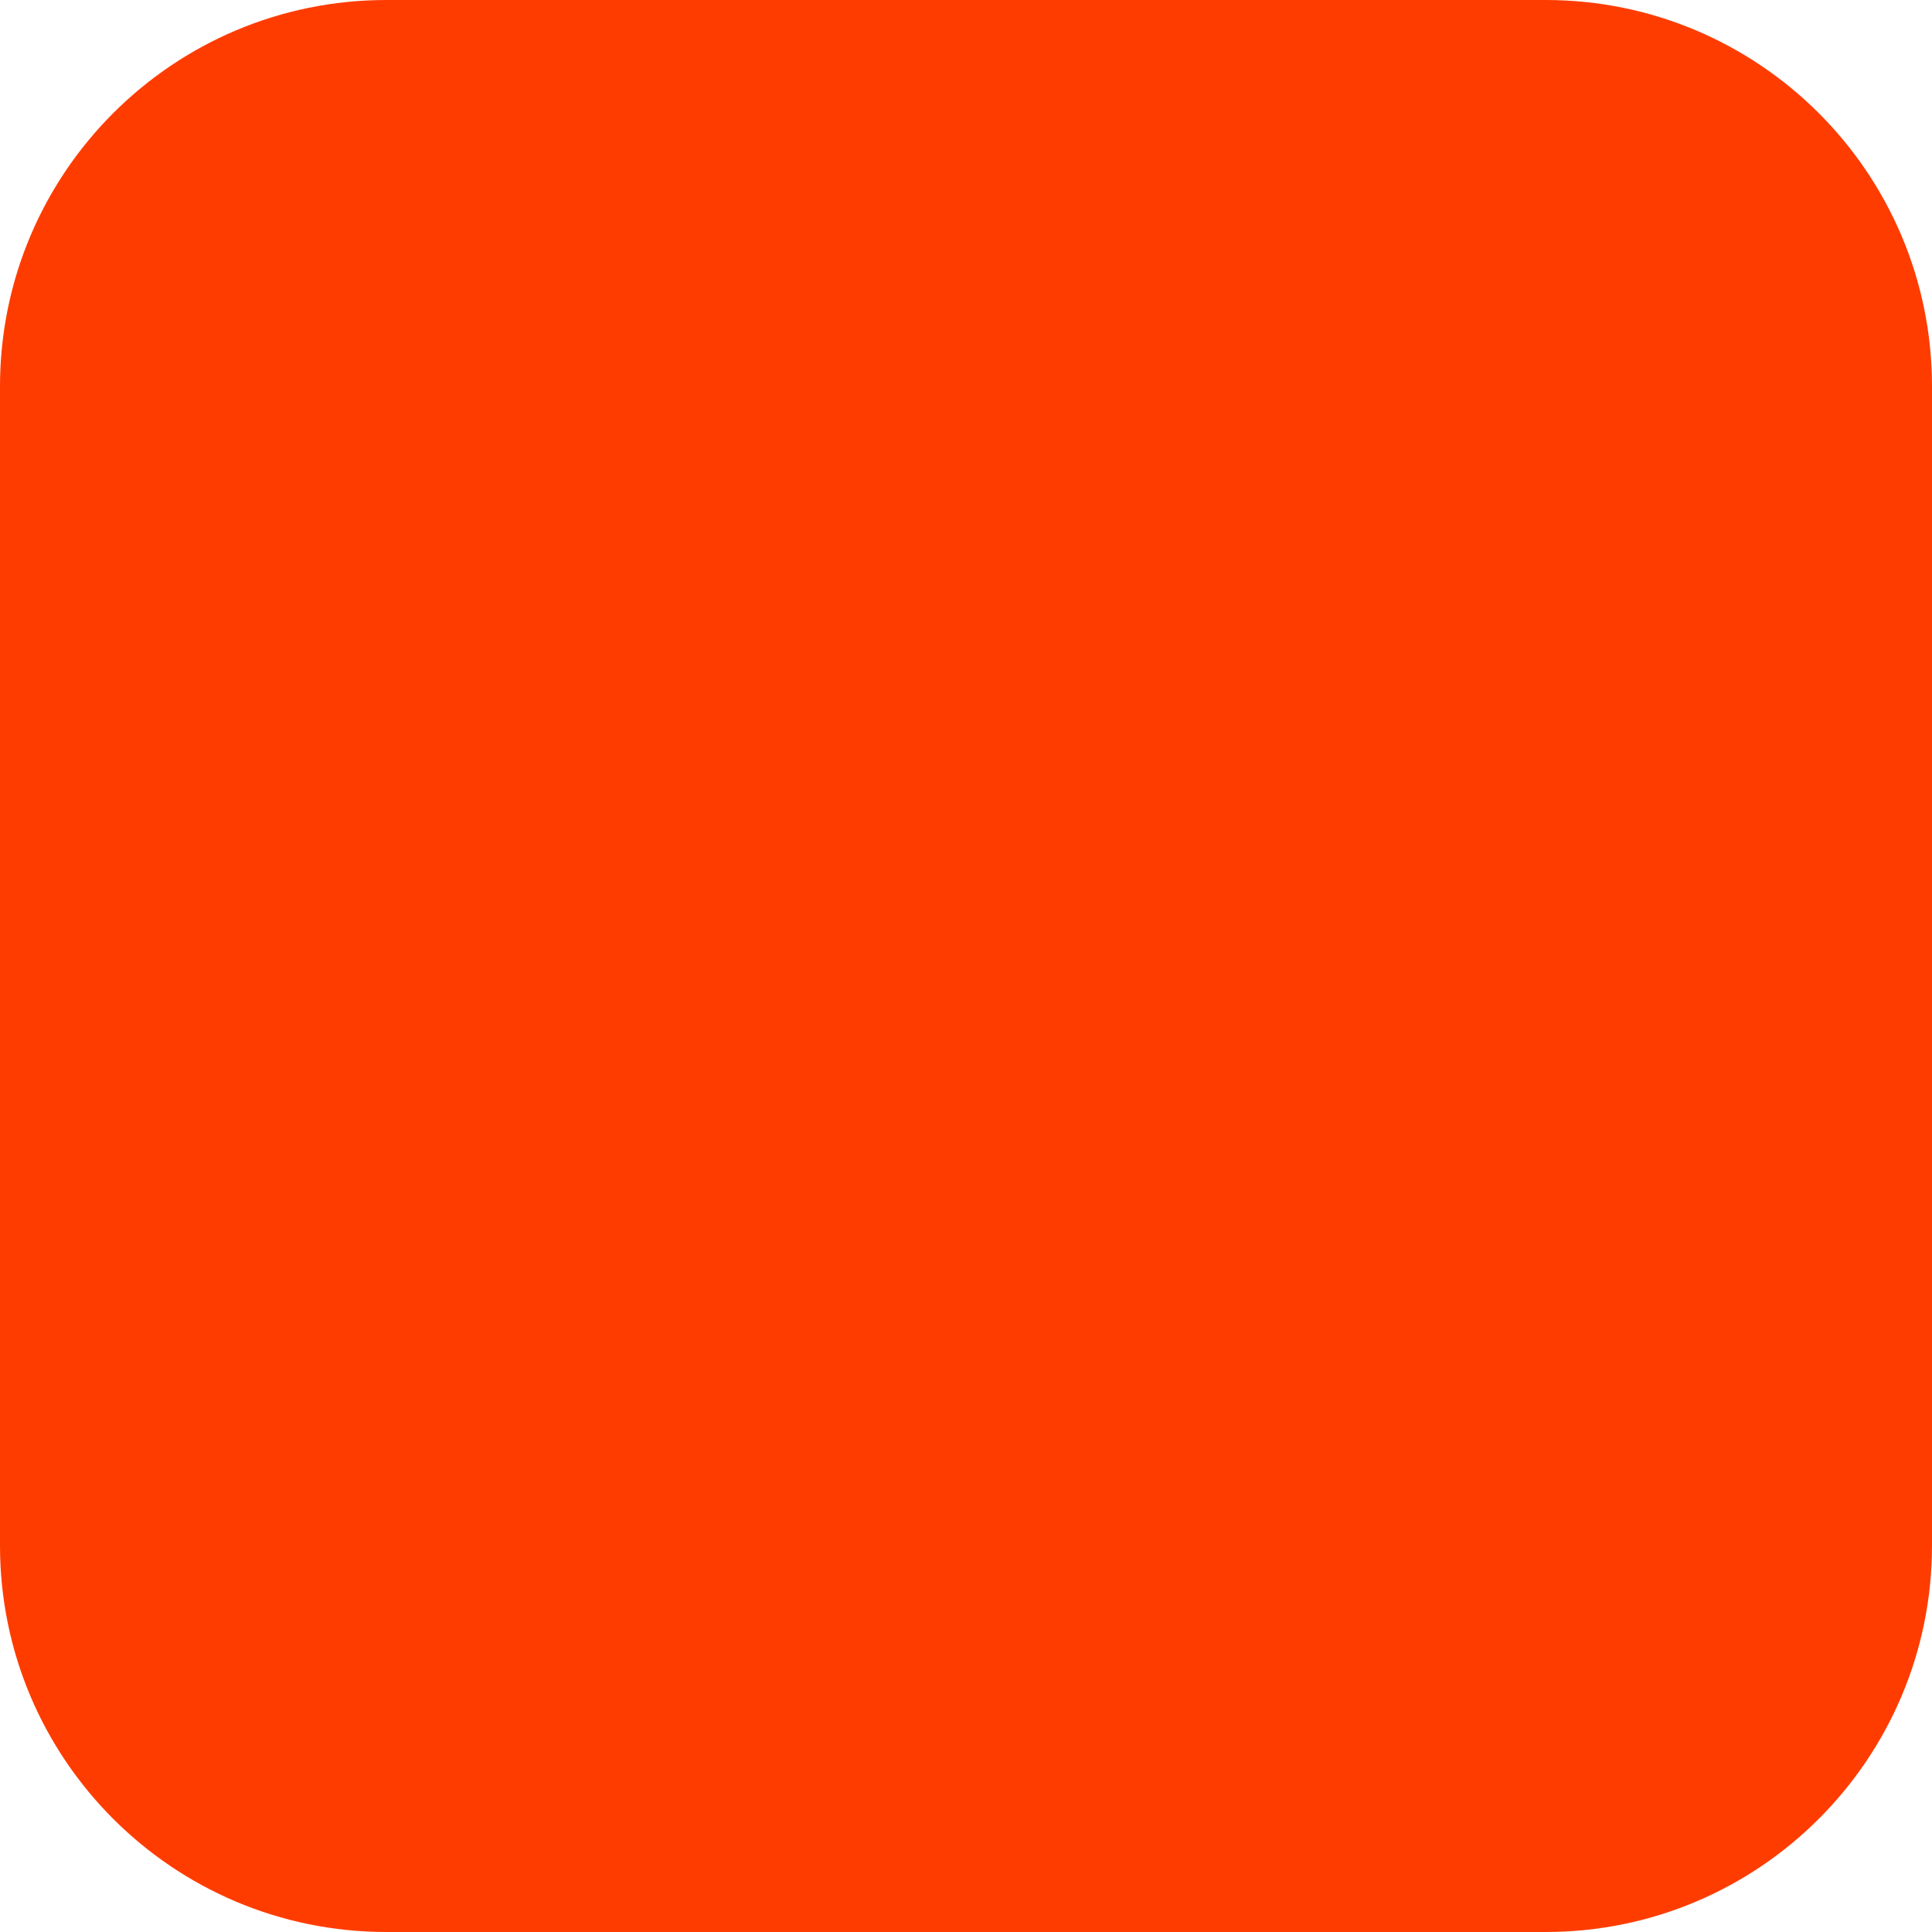
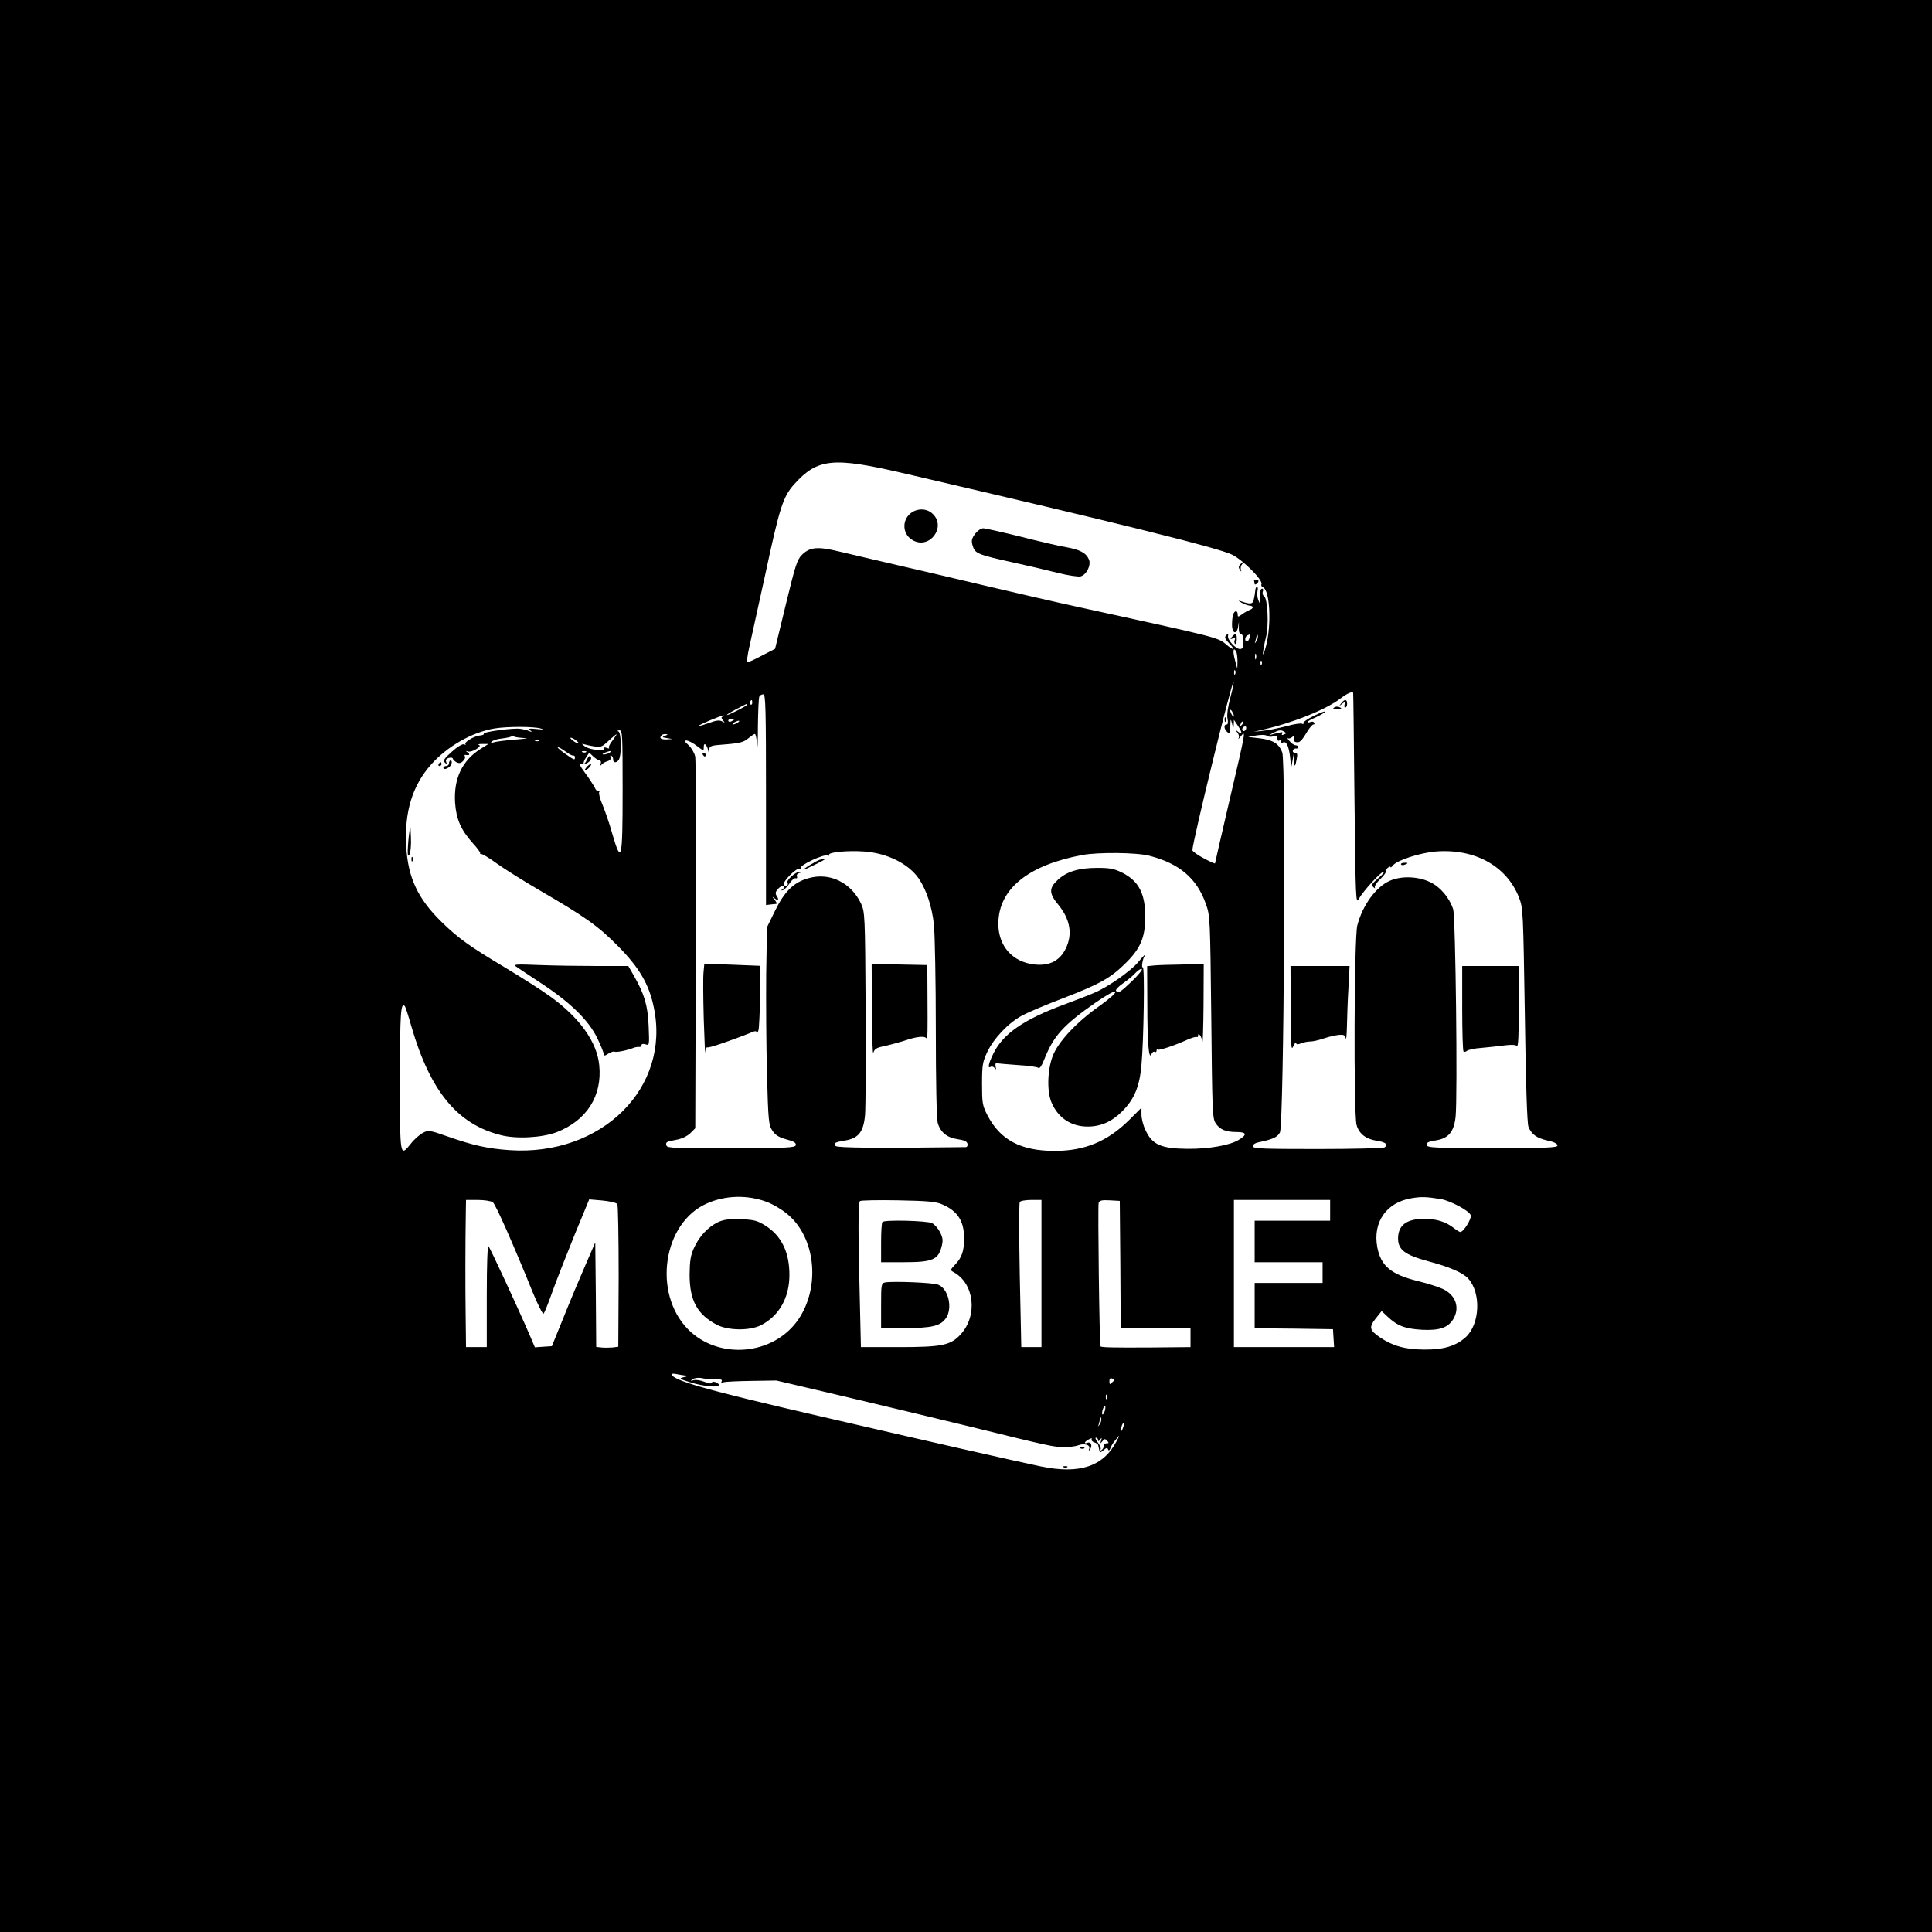
- <svg xmlns="http://www.w3.org/2000/svg" width="180" height="180" viewBox="0 0 180 180" fill="none">
-   <rect width="180" height="180" rx="36" fill="#FF3C00" />
+ <svg xmlns="http://www.w3.org/2000/svg" version="1.0" width="1024pt" height="1024pt" viewBox="0 0 1024 1024" preserveAspectRatio="xMidYMid meet">
+   <g transform="translate(0,1024) scale(0.1,-0.1)" fill="#000000" stroke="none">
+     <path d="M0 5120 l0 -5120 5120 0 5120 0 0 5120 0 5120 -5120 0 -5120 0 0 -5120z m4792 2611 c1159 -269 1668 -396 1739 -431 60 -31 163 -134 155 -156 -3 -7 1 -15 8 -17 37 -15 46 -197 16 -312 -10 -38 -17 -54 -16 -35 2 19 9 57 16 83 16 59 9 205 -10 217 -7 4 -10 15 -7 24 4 9 2 16 -3 16 -10 0 -14 -18 -12 -60 l2 -25 -11 25 c-5 13 -7 35 -4 47 3 13 2 23 -3 23 -4 0 -9 -10 -9 -22 -1 -13 -5 -34 -8 -47 -6 -24 -18 -25 -70 -7 -13 5 -12 2 5 -8 14 -8 33 -15 43 -16 9 0 17 -4 17 -9 0 -5 -8 -11 -17 -14 -10 -4 -28 -14 -40 -23 -21 -15 -23 -15 -23 0 0 9 -4 16 -9 16 -13 0 -21 -27 -21 -71 0 -50 27 -55 33 -6 4 28 4 27 3 -5 -1 -25 3 -38 11 -38 8 0 13 -14 13 -40 0 -32 -4 -40 -18 -40 -23 0 -68 50 -63 70 2 12 0 13 -10 3 -10 -10 -7 -19 16 -43 35 -36 24 -40 -17 -5 -43 37 -46 37 -793 200 -115 25 -331 75 -480 110 -148 35 -360 85 -470 110 -110 26 -246 57 -303 71 -119 29 -159 25 -202 -17 -25 -25 -35 -57 -85 -263 l-57 -235 -68 -35 c-37 -20 -72 -36 -78 -36 -5 0 -1 35 10 83 10 45 48 217 84 382 77 359 94 411 153 478 125 138 205 146 583 58z m1831 -871 c-3 -11 -9 -20 -14 -20 -14 0 -11 28 4 33 6 3 13 6 14 6 0 1 -1 -8 -4 -19z m37 -17 c-11 -17 -11 -17 -6 0 3 10 6 24 7 30 0 9 2 9 5 0 3 -7 0 -20 -6 -30z m-101 -108 l-1 -40 -12 45 c-13 47 -10 72 5 49 5 -8 8 -32 8 -54z m98 13 c-3 -7 -5 -2 -5 12 0 14 2 19 5 13 2 -7 2 -19 0 -25z m30 -30 c-3 -8 -6 -5 -6 6 -1 11 2 17 5 13 3 -3 4 -12 1 -19z m-140 -50 c-3 -8 -6 -5 -6 6 -1 11 2 17 5 13 3 -3 4 -12 1 -19z m-26 -126 c-13 -49 -19 -91 -15 -110 4 -21 3 -32 -5 -32 -16 0 -14 -25 4 -40 13 -11 15 -6 16 31 1 41 2 42 9 14 7 -28 8 -28 9 -5 l1 25 20 -30 c25 -37 26 -52 3 -34 -16 13 -17 12 -5 -3 8 -9 11 -23 7 -30 -4 -7 0 -5 8 5 32 39 35 56 -67 -381 -36 -155 -66 -285 -66 -288 0 -3 -27 9 -60 27 -33 17 -60 37 -60 43 0 42 210 900 218 892 2 -3 -5 -41 -17 -84z m651 26 c1 -2 4 -255 7 -563 6 -536 7 -559 23 -529 23 41 117 144 132 144 6 -1 -7 -16 -29 -35 -34 -29 -38 -36 -26 -47 8 -7 11 -8 8 -2 -3 6 9 26 28 44 19 18 32 36 30 40 -3 4 2 13 10 20 8 7 15 9 15 4 0 -4 6 0 13 9 20 27 143 67 228 74 207 16 375 -78 440 -244 22 -57 22 -72 31 -623 5 -365 12 -574 19 -592 16 -40 43 -60 101 -73 34 -7 53 -17 53 -26 0 -12 -53 -14 -345 -14 -311 0 -345 2 -348 16 -2 13 8 18 44 24 71 10 100 45 109 126 11 111 0 1059 -13 1100 -21 63 -69 119 -125 145 -65 30 -153 32 -212 5 -73 -33 -143 -129 -171 -236 -17 -63 -20 -998 -4 -1057 13 -47 49 -75 106 -84 48 -7 65 -21 43 -35 -8 -5 -168 -9 -356 -9 -296 0 -343 2 -343 15 0 8 12 17 28 20 80 17 102 27 116 53 21 42 33 1966 12 2015 -19 47 -49 65 -120 74 l-61 7 44 8 c26 4 49 4 56 -2 6 -5 21 -7 33 -3 16 4 22 1 22 -11 0 -10 5 -14 10 -11 6 3 10 1 10 -5 0 -6 4 -9 9 -6 21 13 36 -27 42 -109 2 -27 3 -26 9 10 l7 40 2 -34 c1 -40 6 -38 14 7 5 25 3 32 -9 32 -9 0 -14 6 -11 13 2 6 10 11 16 10 6 -2 11 2 11 7 0 6 -6 10 -13 10 -8 0 -22 10 -33 23 -10 12 -15 19 -10 15 5 -4 16 -2 24 5 13 10 15 9 10 -5 -4 -10 -1 -18 10 -21 20 -5 29 3 61 56 12 20 27 37 32 37 6 0 8 4 4 10 -3 5 -12 7 -20 3 -8 -3 -15 -3 -15 0 0 4 20 15 44 25 24 11 46 24 50 30 3 5 -23 -4 -58 -21 -36 -17 -62 -36 -59 -41 4 -5 1 -6 -5 -2 -7 4 -45 -2 -84 -13 -40 -10 -95 -22 -123 -24 l-50 -6 45 11 c159 35 338 107 415 166 35 27 61 38 67 30z m-3112 -566 l0 -559 23 3 c12 1 26 3 31 3 5 1 1 11 -10 24 -10 12 -12 16 -4 10 21 -19 32 -15 18 6 -10 16 -9 23 6 40 10 11 23 18 28 15 6 -4 5 -10 -3 -16 -11 -8 -11 -9 1 -6 8 3 24 19 35 36 11 17 25 29 32 27 7 -2 10 2 7 10 -3 7 2 15 13 18 16 4 16 5 1 6 -21 1 -72 -45 -64 -58 4 -5 2 -12 -3 -15 -5 -4 -13 -1 -16 5 -10 14 66 91 83 84 7 -2 10 0 7 5 -8 14 121 74 141 66 8 -3 12 -2 9 3 -8 14 97 24 184 18 122 -8 237 -65 291 -144 40 -59 70 -149 80 -244 5 -52 10 -301 10 -554 0 -273 4 -475 10 -496 14 -50 49 -79 106 -87 35 -5 50 -12 52 -25 2 -9 -2 -17 -10 -17 -461 -6 -680 -4 -689 6 -13 15 -5 20 50 29 71 12 98 45 106 136 3 41 5 299 3 574 -3 484 -4 501 -24 545 -53 113 -167 168 -280 135 -78 -22 -126 -70 -177 -174 l-42 -86 -4 -250 c-1 -137 0 -373 4 -523 7 -257 9 -274 29 -305 16 -24 35 -35 74 -46 39 -10 52 -18 50 -30 -3 -14 -40 -16 -342 -17 -280 -1 -339 1 -343 13 -7 19 -3 22 52 32 29 5 57 19 74 35 l26 26 3 968 c2 532 0 982 -3 1001 -4 19 -19 46 -35 61 -23 21 -25 26 -10 25 10 -1 34 -13 54 -29 36 -27 36 -27 36 -5 0 26 15 15 23 -16 4 -19 5 -18 6 2 1 20 8 22 90 28 73 6 94 12 116 31 16 13 32 24 36 24 4 0 10 -26 12 -57 2 -32 4 10 4 94 1 83 4 157 8 162 3 6 13 11 21 11 12 0 14 -79 14 -558z m-73 513 c0 -8 -4 -12 -9 -9 -5 3 -6 10 -3 15 9 13 12 11 12 -6z m-27 -10 c0 -6 -97 -55 -107 -55 -4 1 17 14 47 30 61 32 60 32 60 25z m2580 -60 c0 -5 -5 -3 -10 5 -5 8 -10 20 -10 25 0 6 5 3 10 -5 5 -8 10 -19 10 -25z m-2708 -2 c-10 -4 -10 -8 0 -21 11 -13 11 -14 -6 -5 -14 7 -31 5 -68 -9 -28 -10 -52 -17 -54 -15 -4 4 115 54 131 55 6 0 4 -2 -3 -5z m58 -17 c0 -2 -7 -6 -15 -10 -8 -3 -15 -1 -15 4 0 6 7 10 15 10 8 0 15 -2 15 -4z m20 -16 c-8 -5 -19 -10 -25 -10 -5 0 -3 5 5 10 8 5 20 10 25 10 6 0 3 -5 -5 -10z m2671 -13 c-10 -9 -11 -8 -5 6 3 10 9 15 12 12 3 -3 0 -11 -7 -18z m-3716 -18 c23 -6 18 -7 -20 -3 -39 4 -47 2 -35 -7 12 -9 11 -10 -5 -4 -11 5 -32 10 -47 12 -34 6 -200 -16 -194 -26 3 -4 -6 -8 -19 -9 -30 -2 -87 -36 -78 -46 4 -4 1 -5 -7 -1 -9 3 -35 -12 -65 -39 -41 -37 -48 -47 -37 -58 11 -11 12 -10 7 3 -4 11 0 18 14 22 12 3 21 1 21 -4 0 -4 9 -13 19 -19 15 -7 23 -6 35 6 9 9 14 20 10 25 -3 5 -2 9 3 8 20 -4 27 2 13 12 -13 9 -13 10 1 6 9 -3 28 3 44 13 18 12 22 19 13 22 -7 3 1 5 19 5 l32 0 -43 -27 c-97 -62 -142 -157 -134 -285 6 -86 31 -144 93 -213 25 -27 42 -51 40 -54 -3 -3 1 -5 8 -5 6 0 44 -23 82 -51 39 -28 138 -90 220 -138 246 -143 313 -190 420 -298 112 -113 165 -202 190 -324 91 -427 -276 -791 -764 -758 -116 8 -193 25 -327 72 -97 34 -103 35 -132 20 -17 -9 -46 -34 -63 -56 -60 -74 -59 -79 -59 339 0 356 4 411 26 388 3 -3 19 -52 35 -109 99 -340 242 -516 472 -574 82 -22 221 -14 297 15 160 62 243 193 226 356 -12 123 -105 252 -259 363 -45 33 -154 102 -242 155 -186 111 -246 154 -334 240 -126 123 -179 235 -188 402 -10 183 33 322 133 434 87 97 216 170 335 190 68 11 205 11 244 0z m3739 -4 c-4 -8 -10 -12 -15 -9 -11 6 -2 24 11 24 5 0 7 -7 4 -15z m-3304 -324 c0 -375 -6 -398 -57 -223 -13 48 -36 113 -49 145 -14 32 -22 63 -18 69 4 6 3 8 -3 5 -6 -4 -15 5 -21 19 -7 13 -30 50 -53 80 -25 34 -34 52 -22 46 22 -12 66 17 54 37 -5 8 -12 3 -20 -15 -6 -15 -14 -24 -17 -21 -3 3 2 17 12 32 l17 26 22 -21 c12 -11 26 -20 33 -20 6 0 9 -8 6 -17 -4 -11 -3 -14 3 -7 4 6 18 15 31 19 15 4 21 12 18 21 -3 9 -1 12 4 9 6 -3 10 -13 10 -21 0 -23 27 -16 34 9 11 41 7 135 -6 140 -8 3 -6 6 5 6 16 1 17 -21 17 -318z m3508 310 c11 -7 10 -9 -3 -14 -10 -5 -14 -3 -9 5 7 11 -4 9 -63 -7 -10 -3 -4 1 12 9 35 18 45 19 63 7z m-3561 -45 c-15 -18 -23 -37 -19 -40 3 -4 -2 -4 -12 0 -11 4 -17 3 -14 -2 11 -18 -77 -9 -102 10 -16 12 -19 16 -7 12 10 -3 36 -9 57 -12 34 -6 42 -2 76 30 49 44 53 45 21 2z m278 24 c-18 -7 -16 -8 10 -12 l30 -5 -32 -2 c-31 -1 -41 7 -26 22 3 4 13 7 22 6 12 0 11 -3 -4 -9z m-742 -12 c23 0 -1 -4 -53 -8 -52 -4 -104 -11 -115 -15 -15 -6 -17 -5 -9 4 6 7 31 15 55 17 24 3 46 8 48 10 3 3 11 2 19 -1 7 -3 32 -6 55 -7z m271 -13 c11 -8 16 -15 10 -15 -5 0 -18 7 -28 15 -11 8 -16 15 -10 15 5 0 18 -7 28 -15z m-197 -1 c-3 -3 -12 -4 -19 -1 -8 3 -5 6 6 6 11 1 17 -2 13 -5z m143 -59 c18 -13 36 -22 40 -20 4 2 7 -2 7 -10 0 -16 -4 -14 -61 27 -21 15 -35 28 -29 28 5 0 24 -11 43 -25z m107 -1 c-3 -3 -12 -4 -19 -1 -8 3 -5 6 6 6 11 1 17 -2 13 -5z m123 -4 c-8 -5 -22 -9 -30 -9 -10 0 -8 3 5 9 27 12 43 12 25 0z m2863 -546 c158 -41 250 -119 298 -254 23 -64 23 -74 29 -600 5 -494 6 -538 23 -563 22 -34 54 -47 113 -47 53 0 55 -15 7 -43 -48 -28 -158 -47 -268 -46 -141 1 -189 22 -224 100 -12 24 -21 61 -21 81 l0 37 -67 -67 c-114 -112 -234 -162 -393 -162 -180 0 -289 58 -357 190 -26 51 -28 64 -28 165 0 99 3 116 27 168 35 74 113 156 186 195 32 17 129 58 216 91 197 76 254 108 336 190 76 76 100 135 100 242 0 122 -34 188 -119 232 -46 23 -67 27 -136 27 -98 0 -163 -20 -210 -65 -46 -43 -45 -71 4 -130 63 -77 77 -156 40 -232 -34 -71 -97 -98 -186 -82 -112 21 -179 112 -171 232 11 173 166 293 443 345 85 16 290 14 358 -4z m-2030 -1834 c33 -12 82 -41 109 -64 151 -123 178 -386 59 -560 -131 -190 -421 -216 -584 -52 -189 192 -133 565 99 667 98 44 215 47 317 9z m3572 15 c52 -9 153 -62 160 -86 6 -18 -38 -89 -55 -89 -4 0 -19 9 -33 20 -43 34 -93 50 -157 50 -94 0 -139 -33 -140 -103 0 -61 35 -88 160 -122 113 -30 185 -61 212 -92 69 -76 62 -241 -13 -310 -52 -47 -117 -67 -219 -66 -101 0 -168 19 -235 64 -57 39 -60 54 -24 100 l32 40 31 -29 c51 -49 94 -65 182 -70 94 -5 139 11 167 57 36 61 12 127 -55 159 -24 11 -83 30 -133 42 -142 35 -196 80 -215 179 -25 133 48 238 181 260 53 9 76 8 154 -4z m-5023 -17 c15 -12 104 -212 213 -481 27 -65 52 -114 56 -110 5 5 27 60 49 123 23 63 76 198 117 299 l76 184 70 -6 c41 -4 74 -12 79 -19 4 -7 7 -180 7 -385 l-2 -371 -31 -4 c-17 -1 -43 -2 -58 0 l-28 3 -2 277 -3 277 -52 -120 c-29 -66 -81 -190 -115 -275 l-63 -155 -45 -3 -45 -3 -29 68 c-63 146 -208 458 -217 468 -5 5 -9 -93 -9 -263 l0 -272 -55 0 -55 0 -2 173 c-2 150 -2 363 1 550 l1 57 63 0 c35 0 70 -6 79 -12z m2383 -12 c81 -35 115 -88 115 -180 0 -66 -12 -102 -48 -139 -26 -28 -27 -29 -7 -40 109 -60 128 -228 38 -328 -54 -60 -99 -69 -333 -69 l-197 0 -6 257 c-9 336 -9 508 1 517 4 4 95 6 202 4 157 -3 203 -7 235 -22z m525 -366 l0 -390 -54 0 -53 0 -8 379 c-4 209 -4 385 0 390 3 6 31 11 61 11 l54 0 0 -390z m418 48 l2 -338 185 0 185 0 0 -50 0 -50 -212 -2 c-198 -1 -260 0 -265 6 -6 6 -15 746 -10 760 5 14 18 16 59 14 l53 -3 3 -337z m1112 287 l0 -55 -200 0 -200 0 0 -110 0 -110 180 0 180 0 0 -55 0 -55 -180 0 -180 0 0 -120 0 -120 208 -2 207 -3 3 -47 3 -48 -265 0 -266 0 0 390 0 390 255 0 255 0 0 -55z m-3411 -876 c9 -1 3 -5 -14 -8 -28 -7 -26 -9 35 -28 68 -21 150 -29 150 -14 0 13 -34 24 -38 12 -2 -6 -17 -4 -38 5 -20 8 -45 12 -57 9 -20 -5 -20 -5 -4 6 11 6 31 8 45 5 15 -4 47 -6 70 -6 31 1 42 -2 37 -11 -5 -7 -1 -9 11 -5 11 3 78 6 149 7 l130 2 370 -87 c204 -48 498 -119 655 -157 422 -104 446 -109 500 -109 27 0 60 4 73 9 34 13 67 3 60 -17 -4 -14 -3 -14 5 -3 13 19 4 41 -14 34 -22 -8 -17 5 7 18 13 7 19 7 15 1 -3 -6 3 -13 14 -17 11 -3 21 -11 21 -16 1 -5 3 -13 4 -19 1 -5 3 -13 4 -17 0 -3 10 2 20 11 15 13 20 14 24 4 3 -9 7 -7 13 7 4 11 12 25 16 30 5 6 16 19 24 30 9 11 5 0 -8 -24 -70 -134 -196 -176 -403 -133 -142 30 -598 133 -1175 267 -598 138 -780 190 -780 222 0 3 14 3 31 -1 17 -3 39 -7 48 -7z m2264 -28 c-4 -3 -11 -10 -15 -15 -5 -5 -8 0 -8 12 0 15 4 20 16 15 9 -3 12 -9 7 -12z m-36 -93 c-3 -8 -6 -5 -6 6 -1 11 2 17 5 13 3 -3 4 -12 1 -19z m-12 -68 c-4 -12 -9 -19 -12 -17 -3 3 -2 15 2 27 4 12 9 19 12 17 3 -3 2 -15 -2 -27z m-25 -67 c-11 -17 -11 -17 -6 0 3 10 6 24 7 30 0 9 2 9 5 0 3 -7 0 -20 -6 -30z m121 -24 c-5 -13 -10 -19 -10 -12 -1 15 10 45 15 40 3 -2 0 -15 -5 -28z m-131 -61 c0 -9 4 -8 11 2 9 12 10 11 5 -5 -5 -18 -5 -18 7 -4 10 14 14 14 25 3 10 -11 10 -14 -3 -14 -8 0 -15 -6 -15 -14 0 -8 -5 -18 -12 -22 -6 -4 -8 -3 -5 3 4 6 -3 22 -14 37 -11 14 -16 26 -10 26 6 0 11 -6 11 -12z" />
+     <path d="M4827 7520 c-50 -40 -43 -116 14 -145 87 -46 174 71 104 140 -30 31 -82 33 -118 5z" />
+     <path d="M5171 7414 c-23 -30 -25 -42 -12 -77 12 -31 37 -40 206 -77 77 -17 185 -42 240 -56 55 -14 110 -22 122 -19 32 8 58 61 44 91 -15 34 -48 51 -121 64 -36 6 -145 31 -242 56 -97 24 -186 44 -197 44 -11 0 -29 -12 -40 -26z" />
+     <path d="M6572 7247 c-8 -9 -8 -17 0 -27 8 -13 9 -12 5 1 -3 9 0 22 6 28 6 6 8 11 5 11 -3 0 -10 -6 -16 -13z" />
+     <path d="M6647 7162 c1 -8 3 -16 3 -18 0 -3 5 -2 10 1 6 3 10 11 10 16 0 6 -4 8 -9 5 -5 -4 -11 -3 -14 1 -2 5 -2 2 0 -5z" />
+     <path d="M6530 6865 c-11 -13 -10 -14 4 -9 12 4 15 2 10 -9 -3 -8 -2 -17 3 -20 4 -3 8 8 8 24 1 32 -6 36 -25 14z" />
+     <path d="M6491 6424 c0 -11 3 -14 6 -6 3 7 2 16 -1 19 -3 4 -6 -2 -5 -13z" />
+     <path d="M7109 6513 c-13 -17 -13 -17 5 -3 18 14 19 13 13 -2 -3 -10 -2 -18 3 -18 6 0 10 9 10 20 0 25 -13 26 -31 3z" />
+     <path d="M7071 6490 c-9 -5 -4 -7 13 -7 29 0 32 2 13 10 -8 3 -20 2 -26 -3z" />
+     <path d="M7426 5658 c3 -4 11 -5 19 -1 21 7 19 12 -4 10 -11 0 -18 -5 -15 -9z" />
+     <path d="M6841 4893 c1 -202 2 -225 14 -198 8 17 14 24 15 18 0 -9 7 -10 26 -3 14 6 36 10 49 10 14 0 45 7 71 16 26 9 62 17 80 19 27 2 34 -1 37 -19 2 -11 5 17 6 64 1 47 4 138 8 203 l6 117 -157 0 -156 0 1 -227z" />
+     <path d="M7750 4897 c0 -123 3 -227 7 -230 3 -4 12 -2 19 4 7 5 41 13 76 15 35 3 89 9 120 13 36 5 61 4 68 -3 7 -7 10 58 10 207 l0 217 -150 0 -150 0 0 -223z" />
+     <path d="M3725 6240 c3 -5 8 -10 11 -10 2 0 4 5 4 10 0 6 -5 10 -11 10 -5 0 -7 -4 -4 -10z" />
+     <path d="M4345 5683 c-18 -5 -96 -53 -85 -53 3 0 32 14 65 30 58 29 62 33 20 23z" />
+     <path d="M3729 5088 c-3 -23 -2 -135 1 -248 4 -113 7 -193 8 -177 1 15 5 26 10 26 4 -1 9 0 12 1 3 1 12 3 20 5 21 5 147 50 193 69 28 13 37 13 38 4 1 -7 5 -2 9 12 7 22 14 339 8 341 -2 0 -69 3 -149 6 l-146 5 -4 -44z" />
+     <path d="M4621 4883 c1 -136 4 -237 8 -223 6 21 16 27 61 36 30 7 75 19 100 27 72 25 118 29 123 9 3 -9 4 75 3 188 l-1 205 -147 3 -148 4 1 -249z" />
+     <path d="M2380 6195 c0 -8 -7 -15 -15 -15 -8 0 -15 -4 -15 -9 0 -17 38 1 43 20 3 10 1 19 -4 19 -5 0 -9 -7 -9 -15z" />
+     <path d="M2325 6190 c-3 -5 -1 -10 4 -10 6 0 11 5 11 10 0 6 -2 10 -4 10 -3 0 -8 -4 -11 -10z" />
+     <path d="M2169 5825 c-4 -27 -7 -68 -8 -90 0 -32 2 -36 10 -23 5 10 9 50 7 90 -3 72 -3 72 -9 23z" />
+     <path d="M2181 5684 c0 -11 3 -14 6 -6 3 7 2 16 -1 19 -3 4 -6 -2 -5 -13z" />
+     <path d="M2734 5118 c10 -7 71 -48 135 -90 155 -102 252 -197 297 -291 19 -39 34 -77 34 -84 0 -10 6 -10 25 3 13 8 28 13 33 10 8 -5 68 7 102 21 8 3 21 5 28 4 6 -1 12 3 12 9 0 7 8 9 21 5 21 -7 21 -5 17 96 -5 112 -22 168 -78 267 l-30 52 -163 0 c-89 0 -227 2 -307 5 -120 5 -142 4 -126 -7z" />
+     <path d="M3110 6175 c-19 -22 -8 -25 13 -3 9 10 13 18 8 18 -5 0 -14 -7 -21 -15z" />
+     <path d="M6032 5140 c-38 -46 -159 -131 -230 -161 -26 -12 -100 -40 -164 -64 -211 -78 -321 -154 -372 -257 -27 -55 -33 -84 -15 -72 6 3 16 0 21 -7 7 -10 9 -8 5 8 -3 13 0 20 7 18 6 -2 56 -6 111 -10 55 -3 104 -10 109 -15 6 -6 19 13 34 53 48 118 99 175 270 294 57 39 97 62 103 56 5 -5 -27 -34 -81 -73 -123 -86 -221 -191 -250 -266 -29 -75 -32 -191 -6 -249 35 -81 104 -126 191 -126 69 0 128 26 182 80 65 65 93 131 103 247 12 126 18 524 7 517 -8 -5 -2 41 8 57 13 21 -1 8 -33 -30z m-33 -101 c-63 -60 -73 -66 -84 -50 -3 6 14 23 37 39 24 17 54 41 67 56 13 14 28 23 33 20 5 -3 -19 -32 -53 -65z" />
+     <path d="M6118 5123 l-38 -4 1 -202 c0 -205 8 -299 22 -264 4 10 11 15 17 12 5 -3 10 -1 10 6 0 7 3 10 6 6 6 -6 85 20 154 51 24 11 48 18 52 16 4 -3 8 0 8 7 0 21 18 -3 23 -31 2 -14 5 73 6 193 l1 217 -112 -2 c-62 -1 -130 -3 -150 -5z" />
+     <path d="M3805 3762 c-53 -26 -99 -75 -127 -137 -18 -40 -22 -68 -23 -140 0 -138 40 -212 145 -267 61 -31 176 -32 235 -1 94 49 147 143 149 258 2 126 -41 215 -129 270 -42 26 -59 30 -129 33 -63 2 -90 -2 -121 -16z" />
+     <path d="M4677 3763 c-4 -3 -7 -53 -7 -110 l0 -103 123 0 c147 0 179 13 197 80 9 35 8 47 -7 78 -10 20 -29 42 -43 49 -26 13 -251 19 -263 6z" />
+     <path d="M4693 3443 c-22 -4 -23 -8 -23 -124 l0 -119 128 1 c140 0 185 11 214 50 39 52 16 159 -40 180 -27 11 -236 19 -279 12z" />
+     <path d="M5728 2563 c7 -3 16 -2 19 1 4 3 -2 6 -13 5 -11 0 -14 -3 -6 -6z" />
+     <path d="M5638 2463 c7 -3 16 -2 19 1 4 3 -2 6 -13 5 -11 0 -14 -3 -6 -6z" />
+   </g>
</svg>
